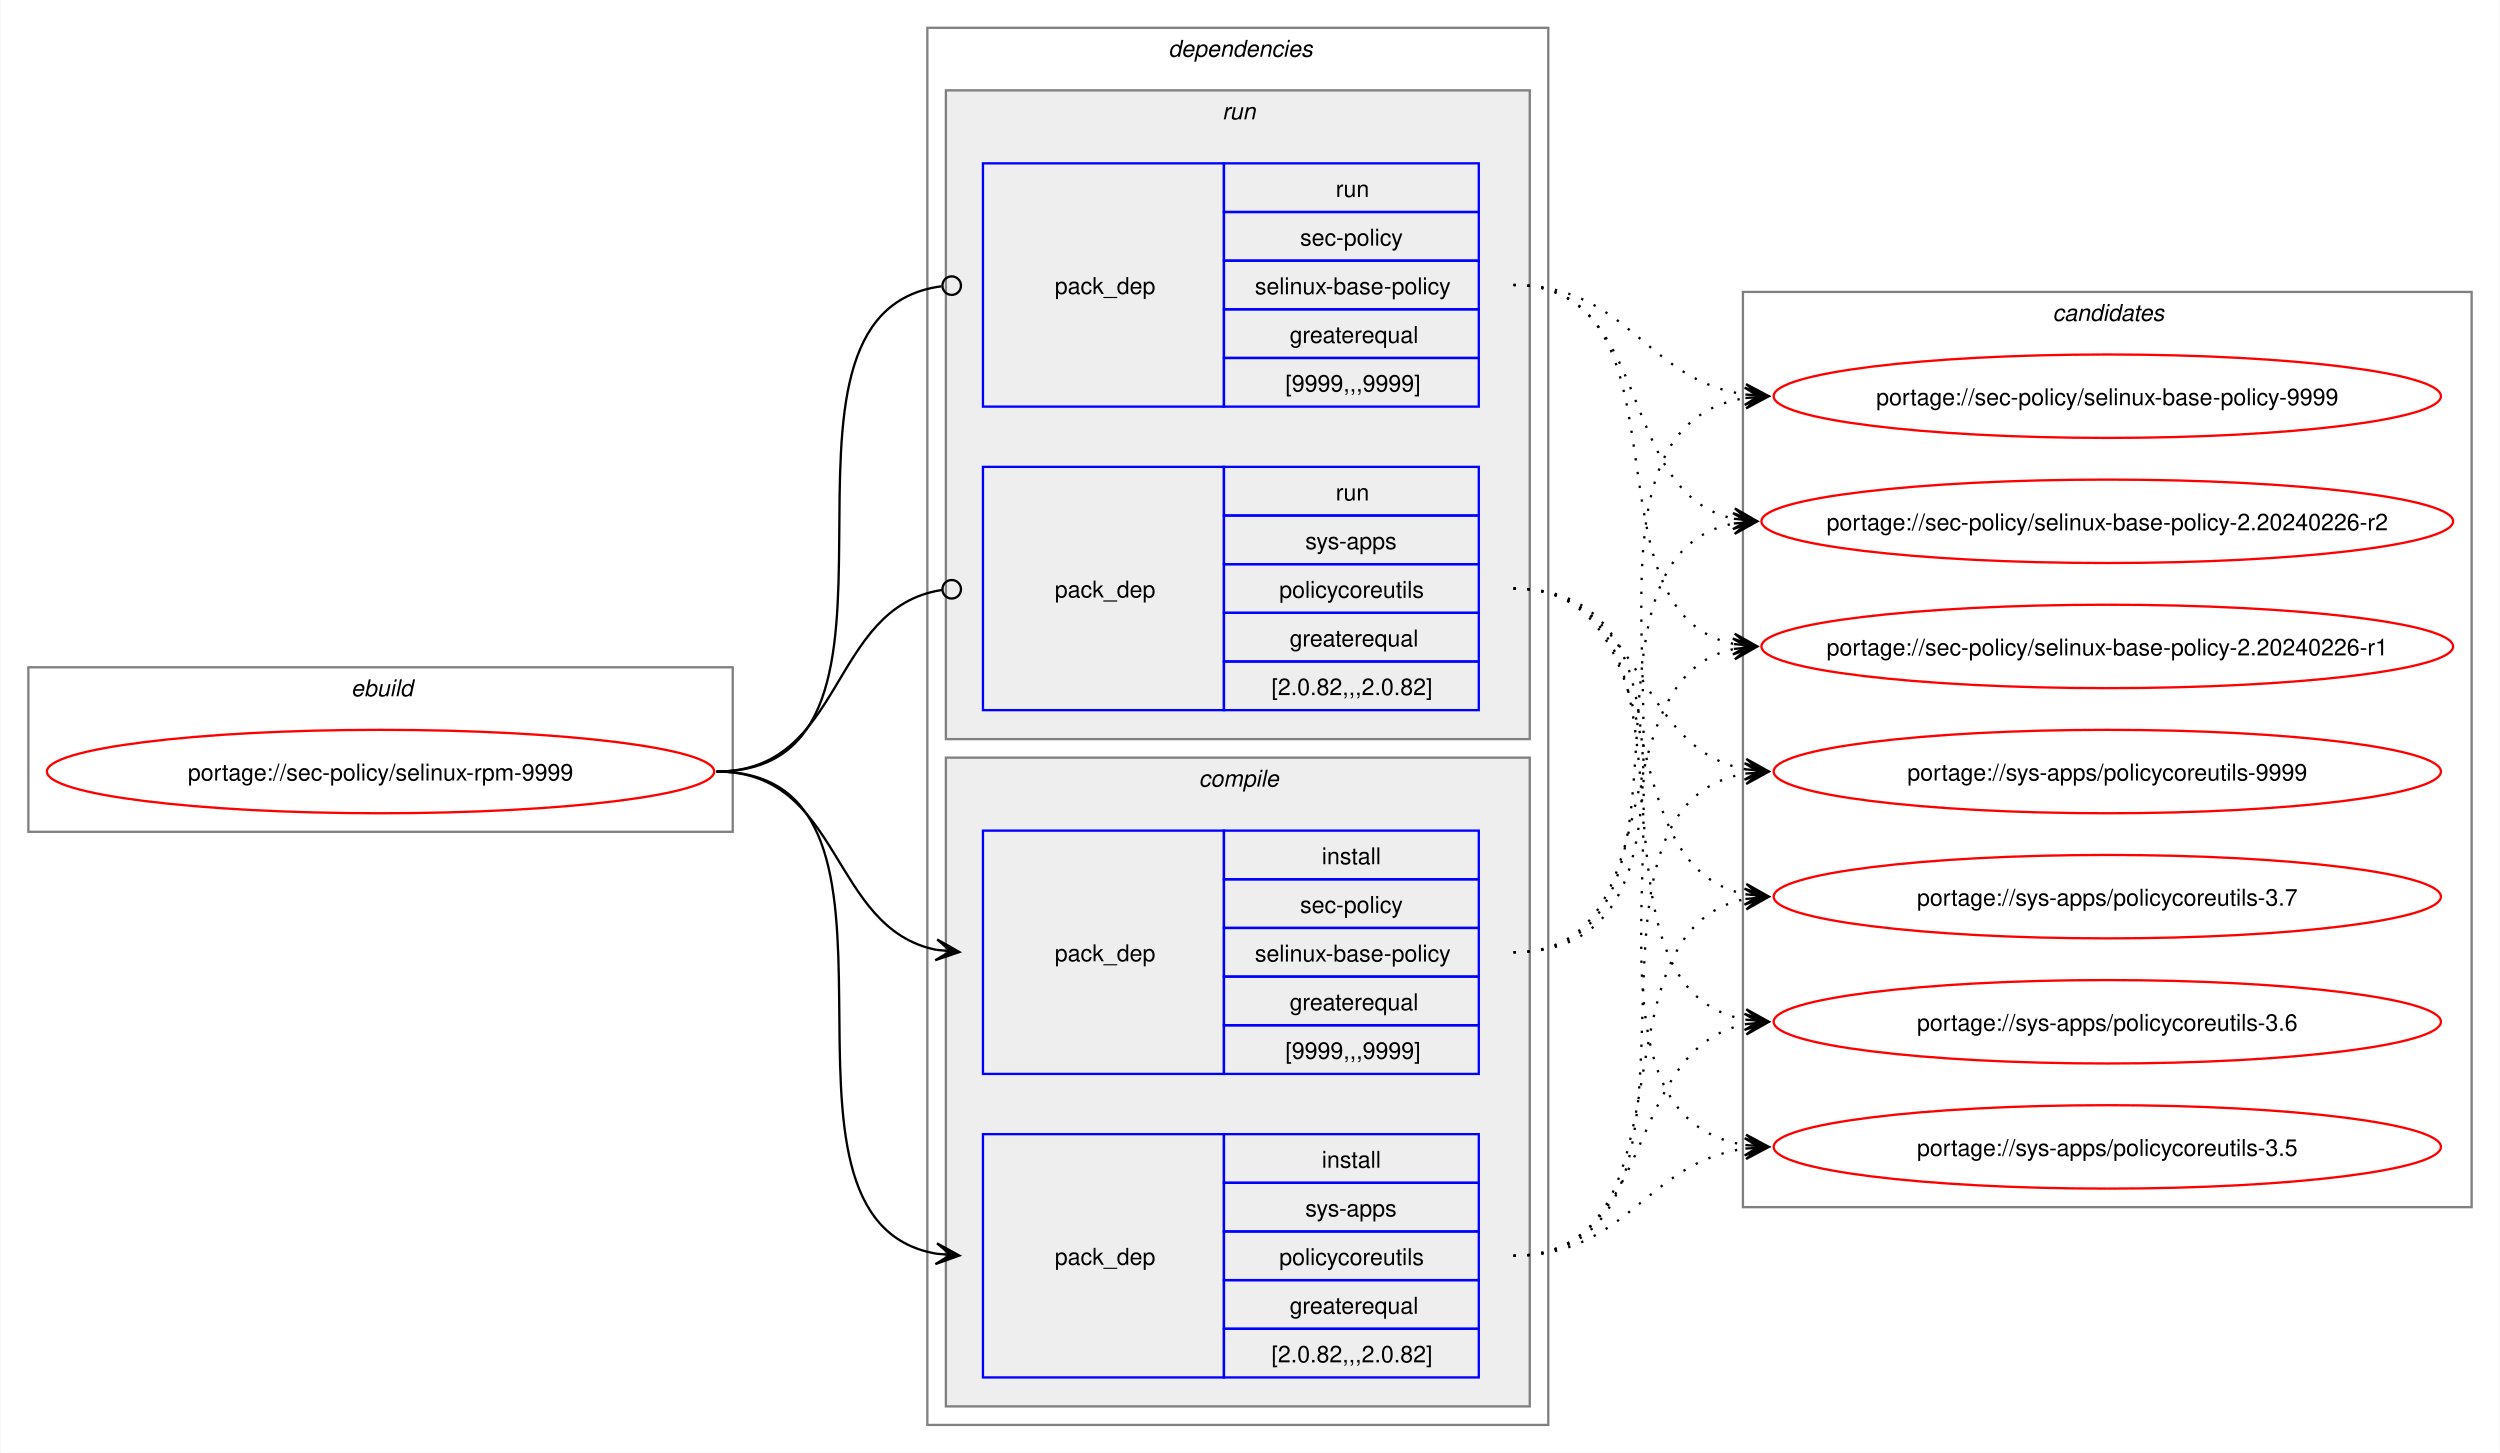
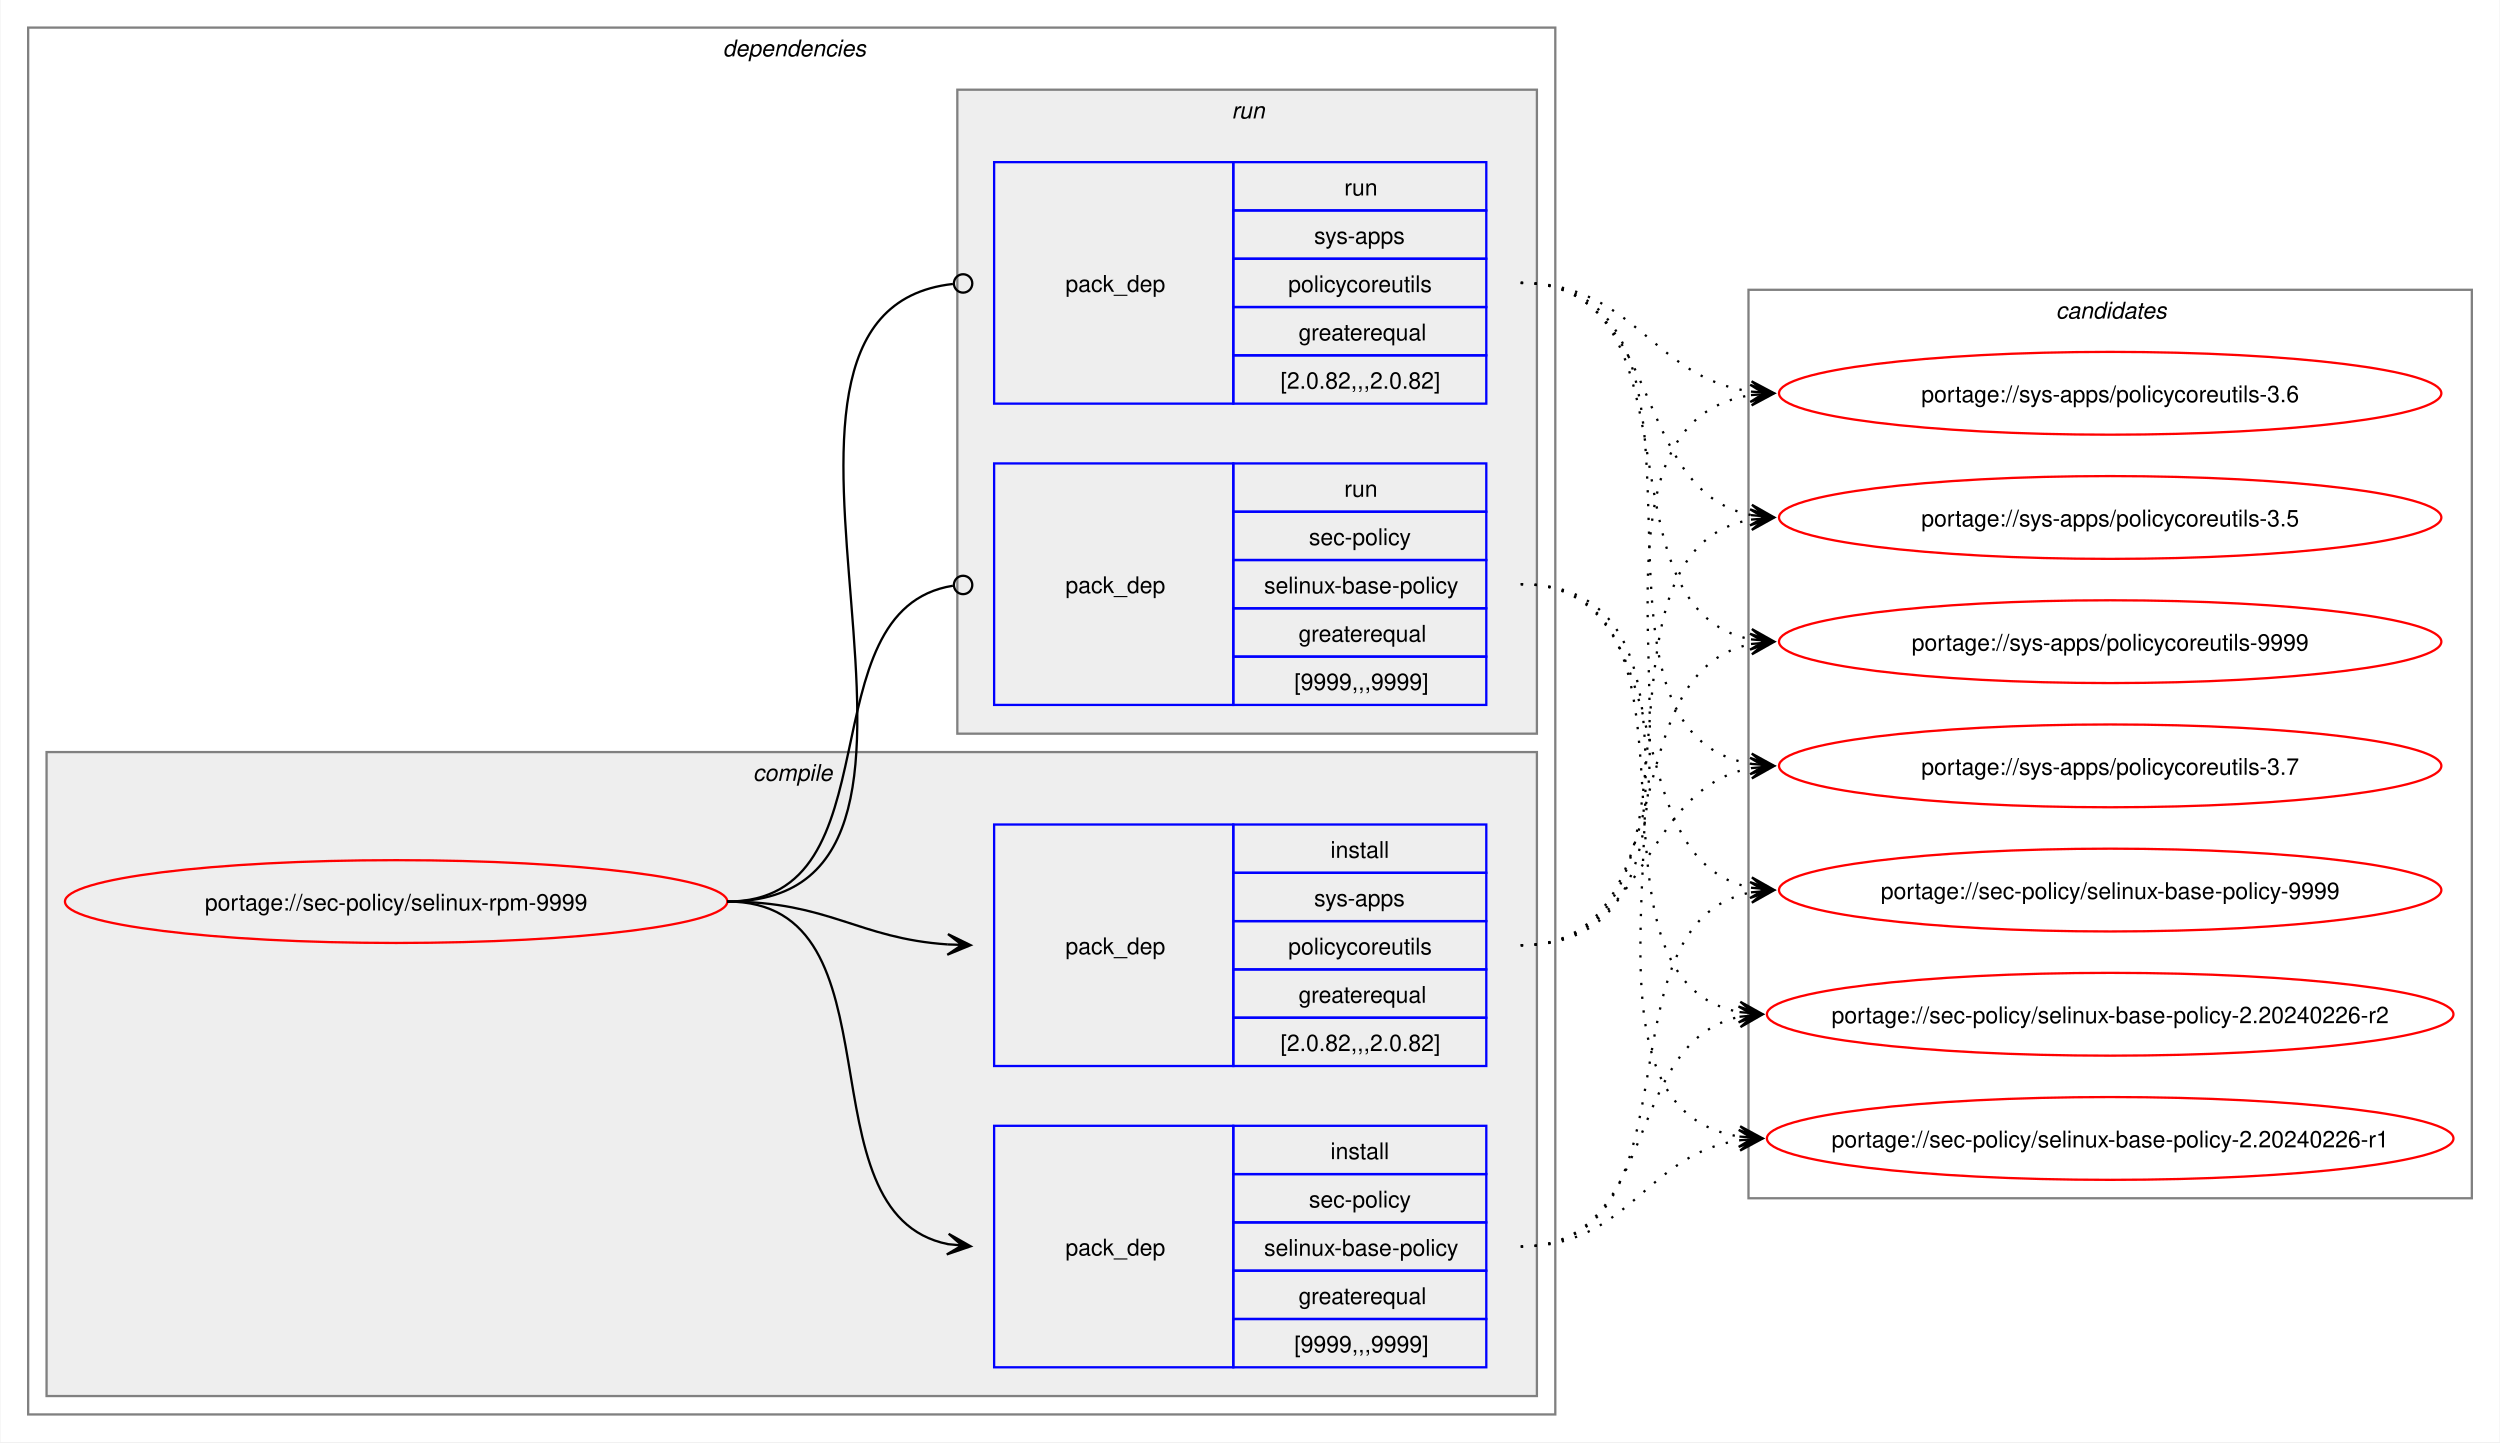
- <svg xmlns="http://www.w3.org/2000/svg" xmlns:xlink="http://www.w3.org/1999/xlink" width="1079pt" height="627pt" viewBox="0.00 0.00 1078.51 627.00">
+ <svg xmlns="http://www.w3.org/2000/svg" xmlns:xlink="http://www.w3.org/1999/xlink" width="1087pt" height="627pt" viewBox="0.00 0.00 1086.51 627.00">
  <g id="graph0" class="graph" transform="scale(1 1) rotate(0) translate(4 623)">
-     <polygon fill="white" stroke="none" points="-4,4 -4,-623 1074.51,-623 1074.51,4 -4,4" />
-     <g id="clust1" class="cluster">
-       <polygon fill="none" stroke="gray" points="8,-264 8,-335 312,-335 312,-264 8,-264" />
-       <text text-anchor="start" x="147.25" y="-322.5" font-family="Helvetica,sans-Serif" font-style="italic" font-size="10.00">ebuild</text>
-     </g>
+     <polygon fill="white" stroke="none" points="-4,4 -4,-623 1082.51,-623 1082.51,4 -4,4" />
    <g id="clust2" class="cluster">
-       <polygon fill="none" stroke="gray" points="396,-8 396,-611 664,-611 664,-8 396,-8" />
-       <text text-anchor="start" x="500" y="-598.5" font-family="Helvetica,sans-Serif" font-style="italic" font-size="10.00">dependencies</text>
+       <polygon fill="none" stroke="gray" points="8,-8 8,-611 672,-611 672,-8 8,-8" />
+       <text text-anchor="start" x="310" y="-598.5" font-family="Helvetica,sans-Serif" font-style="italic" font-size="10.00">dependencies</text>
+     </g>
+     <g id="clust3" class="cluster">
+       <polygon fill="#eeeeee" stroke="gray" points="16,-16 16,-296 664,-296 664,-16 16,-16" />
+       <text text-anchor="start" x="323.12" y="-283.5" font-family="Helvetica,sans-Serif" font-style="italic" font-size="10.00">compile</text>
    </g>
    <g id="clust7" class="cluster">
-       <polygon fill="#eeeeee" stroke="gray" points="404,-304 404,-584 656,-584 656,-304 404,-304" />
-       <text text-anchor="start" x="523.25" y="-571.5" font-family="Helvetica,sans-Serif" font-style="italic" font-size="10.00">run</text>
-     </g>
-     <g id="clust3" class="cluster">
-       <polygon fill="#eeeeee" stroke="gray" points="404,-16 404,-296 656,-296 656,-16 404,-16" />
-       <text text-anchor="start" x="513.12" y="-283.5" font-family="Helvetica,sans-Serif" font-style="italic" font-size="10.00">compile</text>
+       <polygon fill="#eeeeee" stroke="gray" points="412,-304 412,-584 664,-584 664,-304 412,-304" />
+       <text text-anchor="start" x="531.25" y="-571.5" font-family="Helvetica,sans-Serif" font-style="italic" font-size="10.00">run</text>
    </g>
    <g id="clust10" class="cluster">
-       <polygon fill="none" stroke="gray" points="748,-102 748,-497 1062.51,-497 1062.51,-102 748,-102" />
-       <text text-anchor="start" x="881.63" y="-484.5" font-family="Helvetica,sans-Serif" font-style="italic" font-size="10.00">candidates</text>
+       <polygon fill="none" stroke="gray" points="756,-102 756,-497 1070.51,-497 1070.51,-102 756,-102" />
+       <text text-anchor="start" x="889.63" y="-484.5" font-family="Helvetica,sans-Serif" font-style="italic" font-size="10.00">candidates</text>
    </g>
    <g id="node1" class="node">
      <g id="a_node1">
        <a xlink:href="../sec-policy/selinux-rpm-9999.svg" xlink:title="portage://sec-policy/selinux-rpm-9999">
-           <ellipse fill="none" stroke="red" cx="160" cy="-290" rx="144" ry="18" />
-           <text text-anchor="middle" x="160" y="-286.12" font-family="Helvetica,sans-Serif" font-size="10.00">portage://sec-policy/selinux-rpm-9999</text>
+           <ellipse fill="none" stroke="red" cx="168" cy="-231" rx="144" ry="18" />
+           <text text-anchor="middle" x="168" y="-227.12" font-family="Helvetica,sans-Serif" font-size="10.00">portage://sec-policy/selinux-rpm-9999</text>
        </a>
      </g>
    </g>
    <g id="node2" class="node">
-       <polygon fill="none" stroke="blue" points="420,-159.5 420,-264.5 524,-264.5 524,-159.5 420,-159.5" />
-       <text text-anchor="start" x="451" y="-208.12" font-family="Helvetica,sans-Serif" font-size="10.00">pack_dep</text>
-       <polygon fill="none" stroke="blue" points="524,-243.5 524,-264.5 634,-264.5 634,-243.5 524,-243.5" />
-       <text text-anchor="start" x="566.25" y="-250" font-family="Helvetica,sans-Serif" font-size="10.00">install</text>
-       <polygon fill="none" stroke="blue" points="524,-222.5 524,-243.5 634,-243.5 634,-222.5 524,-222.5" />
-       <text text-anchor="start" x="556.87" y="-229" font-family="Helvetica,sans-Serif" font-size="10.00">sec-policy</text>
-       <polygon fill="none" stroke="blue" points="524,-201.5 524,-222.5 634,-222.5 634,-201.5 524,-201.5" />
-       <text text-anchor="start" x="537.37" y="-208" font-family="Helvetica,sans-Serif" font-size="10.00">selinux-base-policy</text>
-       <polygon fill="none" stroke="blue" points="524,-180.5 524,-201.5 634,-201.5 634,-180.5 524,-180.5" />
-       <text text-anchor="start" x="552.37" y="-187" font-family="Helvetica,sans-Serif" font-size="10.00">greaterequal</text>
-       <polygon fill="none" stroke="blue" points="524,-159.5 524,-180.5 634,-180.5 634,-159.5 524,-159.5" />
-       <text text-anchor="start" x="550.5" y="-166" font-family="Helvetica,sans-Serif" font-size="10.00">[9999,,,9999]</text>
+       <polygon fill="none" stroke="blue" points="428,-28.5 428,-133.5 532,-133.5 532,-28.5 428,-28.5" />
+       <text text-anchor="start" x="459" y="-77.12" font-family="Helvetica,sans-Serif" font-size="10.00">pack_dep</text>
+       <polygon fill="none" stroke="blue" points="532,-112.5 532,-133.5 642,-133.5 642,-112.5 532,-112.5" />
+       <text text-anchor="start" x="574.25" y="-119" font-family="Helvetica,sans-Serif" font-size="10.00">install</text>
+       <polygon fill="none" stroke="blue" points="532,-91.5 532,-112.5 642,-112.5 642,-91.5 532,-91.5" />
+       <text text-anchor="start" x="564.87" y="-98" font-family="Helvetica,sans-Serif" font-size="10.00">sec-policy</text>
+       <polygon fill="none" stroke="blue" points="532,-70.5 532,-91.5 642,-91.5 642,-70.5 532,-70.5" />
+       <text text-anchor="start" x="545.37" y="-77" font-family="Helvetica,sans-Serif" font-size="10.00">selinux-base-policy</text>
+       <polygon fill="none" stroke="blue" points="532,-49.5 532,-70.5 642,-70.5 642,-49.5 532,-49.5" />
+       <text text-anchor="start" x="560.37" y="-56" font-family="Helvetica,sans-Serif" font-size="10.00">greaterequal</text>
+       <polygon fill="none" stroke="blue" points="532,-28.5 532,-49.5 642,-49.5 642,-28.5 532,-28.5" />
+       <text text-anchor="start" x="558.5" y="-35" font-family="Helvetica,sans-Serif" font-size="10.00">[9999,,,9999]</text>
    </g>
    <g id="edge1" class="edge">
-       <path fill="none" stroke="black" d="M305,-290C359.49,-290 353.69,-222.3 399.93,-213.04" />
-       <polygon fill="black" stroke="black" points="409.79,-212.11 400.25,-217.53 406.02,-212.47 399.83,-213.05 399.83,-213.05 399.83,-213.05 406.02,-212.47 399.41,-208.57 409.79,-212.11" />
+       <path fill="none" stroke="black" d="M312,-231C389.89,-231 342.32,-95.29 407.96,-82.04" />
+       <polygon fill="black" stroke="black" points="417.79,-81.11 408.25,-86.53 414.02,-81.47 407.83,-82.05 407.83,-82.05 407.83,-82.05 414.02,-81.47 407.41,-77.57 417.79,-81.11" />
    </g>
    <g id="node3" class="node">
-       <polygon fill="none" stroke="blue" points="420,-28.5 420,-133.5 524,-133.5 524,-28.5 420,-28.5" />
-       <text text-anchor="start" x="451" y="-77.12" font-family="Helvetica,sans-Serif" font-size="10.00">pack_dep</text>
-       <polygon fill="none" stroke="blue" points="524,-112.5 524,-133.5 634,-133.5 634,-112.5 524,-112.5" />
-       <text text-anchor="start" x="566.25" y="-119" font-family="Helvetica,sans-Serif" font-size="10.00">install</text>
-       <polygon fill="none" stroke="blue" points="524,-91.5 524,-112.5 634,-112.5 634,-91.5 524,-91.5" />
-       <text text-anchor="start" x="559.12" y="-98" font-family="Helvetica,sans-Serif" font-size="10.00">sys-apps</text>
-       <polygon fill="none" stroke="blue" points="524,-70.5 524,-91.5 634,-91.5 634,-70.5 524,-70.5" />
-       <text text-anchor="start" x="547.87" y="-77" font-family="Helvetica,sans-Serif" font-size="10.00">policycoreutils</text>
-       <polygon fill="none" stroke="blue" points="524,-49.5 524,-70.5 634,-70.5 634,-49.5 524,-49.5" />
-       <text text-anchor="start" x="552.37" y="-56" font-family="Helvetica,sans-Serif" font-size="10.00">greaterequal</text>
-       <polygon fill="none" stroke="blue" points="524,-28.5 524,-49.5 634,-49.5 634,-28.5 524,-28.5" />
-       <text text-anchor="start" x="544.5" y="-35" font-family="Helvetica,sans-Serif" font-size="10.00">[2.0.82,,,2.0.82]</text>
+       <polygon fill="none" stroke="blue" points="428,-159.5 428,-264.5 532,-264.5 532,-159.5 428,-159.5" />
+       <text text-anchor="start" x="459" y="-208.12" font-family="Helvetica,sans-Serif" font-size="10.00">pack_dep</text>
+       <polygon fill="none" stroke="blue" points="532,-243.5 532,-264.5 642,-264.5 642,-243.5 532,-243.5" />
+       <text text-anchor="start" x="574.25" y="-250" font-family="Helvetica,sans-Serif" font-size="10.00">install</text>
+       <polygon fill="none" stroke="blue" points="532,-222.5 532,-243.5 642,-243.5 642,-222.5 532,-222.5" />
+       <text text-anchor="start" x="567.12" y="-229" font-family="Helvetica,sans-Serif" font-size="10.00">sys-apps</text>
+       <polygon fill="none" stroke="blue" points="532,-201.5 532,-222.5 642,-222.5 642,-201.5 532,-201.5" />
+       <text text-anchor="start" x="555.87" y="-208" font-family="Helvetica,sans-Serif" font-size="10.00">policycoreutils</text>
+       <polygon fill="none" stroke="blue" points="532,-180.5 532,-201.5 642,-201.5 642,-180.5 532,-180.5" />
+       <text text-anchor="start" x="560.37" y="-187" font-family="Helvetica,sans-Serif" font-size="10.00">greaterequal</text>
+       <polygon fill="none" stroke="blue" points="532,-159.5 532,-180.5 642,-180.5 642,-159.5 532,-159.5" />
+       <text text-anchor="start" x="552.5" y="-166" font-family="Helvetica,sans-Serif" font-size="10.00">[2.0.82,,,2.0.82]</text>
    </g>
    <g id="edge2" class="edge">
-       <path fill="none" stroke="black" d="M305,-290C405.19,-290 314.34,-96.62 399.98,-81.89" />
-       <polygon fill="black" stroke="black" points="409.79,-81.1 400.18,-86.38 406.02,-81.4 399.82,-81.9 399.82,-81.9 399.82,-81.9 406.02,-81.4 399.46,-77.41 409.79,-81.1" />
+       <path fill="none" stroke="black" d="M312,-231C356.34,-231 368.74,-214.99 407.84,-212.36" />
+       <polygon fill="black" stroke="black" points="417.78,-212.04 407.93,-216.86 414,-212.16 407.79,-212.36 407.79,-212.36 407.79,-212.36 414,-212.16 407.64,-207.87 417.78,-212.04" />
    </g>
    <g id="node4" class="node">
-       <polygon fill="none" stroke="blue" points="420,-447.5 420,-552.5 524,-552.5 524,-447.5 420,-447.5" />
-       <text text-anchor="start" x="451" y="-496.12" font-family="Helvetica,sans-Serif" font-size="10.00">pack_dep</text>
-       <polygon fill="none" stroke="blue" points="524,-531.5 524,-552.5 634,-552.5 634,-531.5 524,-531.5" />
-       <text text-anchor="start" x="572.25" y="-538" font-family="Helvetica,sans-Serif" font-size="10.00">run</text>
-       <polygon fill="none" stroke="blue" points="524,-510.5 524,-531.5 634,-531.5 634,-510.5 524,-510.5" />
-       <text text-anchor="start" x="556.87" y="-517" font-family="Helvetica,sans-Serif" font-size="10.00">sec-policy</text>
-       <polygon fill="none" stroke="blue" points="524,-489.5 524,-510.5 634,-510.5 634,-489.5 524,-489.5" />
-       <text text-anchor="start" x="537.37" y="-496" font-family="Helvetica,sans-Serif" font-size="10.00">selinux-base-policy</text>
-       <polygon fill="none" stroke="blue" points="524,-468.5 524,-489.5 634,-489.5 634,-468.5 524,-468.5" />
-       <text text-anchor="start" x="552.37" y="-475" font-family="Helvetica,sans-Serif" font-size="10.00">greaterequal</text>
-       <polygon fill="none" stroke="blue" points="524,-447.5 524,-468.5 634,-468.5 634,-447.5 524,-447.5" />
-       <text text-anchor="start" x="550.5" y="-454" font-family="Helvetica,sans-Serif" font-size="10.00">[9999,,,9999]</text>
+       <polygon fill="none" stroke="blue" points="428,-316.5 428,-421.5 532,-421.5 532,-316.5 428,-316.5" />
+       <text text-anchor="start" x="459" y="-365.12" font-family="Helvetica,sans-Serif" font-size="10.00">pack_dep</text>
+       <polygon fill="none" stroke="blue" points="532,-400.5 532,-421.5 642,-421.5 642,-400.5 532,-400.5" />
+       <text text-anchor="start" x="580.25" y="-407" font-family="Helvetica,sans-Serif" font-size="10.00">run</text>
+       <polygon fill="none" stroke="blue" points="532,-379.5 532,-400.5 642,-400.5 642,-379.5 532,-379.5" />
+       <text text-anchor="start" x="564.87" y="-386" font-family="Helvetica,sans-Serif" font-size="10.00">sec-policy</text>
+       <polygon fill="none" stroke="blue" points="532,-358.5 532,-379.5 642,-379.5 642,-358.5 532,-358.5" />
+       <text text-anchor="start" x="545.37" y="-365" font-family="Helvetica,sans-Serif" font-size="10.00">selinux-base-policy</text>
+       <polygon fill="none" stroke="blue" points="532,-337.5 532,-358.5 642,-358.5 642,-337.5 532,-337.5" />
+       <text text-anchor="start" x="560.37" y="-344" font-family="Helvetica,sans-Serif" font-size="10.00">greaterequal</text>
+       <polygon fill="none" stroke="blue" points="532,-316.5 532,-337.5 642,-337.5 642,-316.5 532,-316.5" />
+       <text text-anchor="start" x="558.5" y="-323" font-family="Helvetica,sans-Serif" font-size="10.00">[9999,,,9999]</text>
    </g>
    <g id="edge3" class="edge">
-       <path fill="none" stroke="black" d="M305,-290C406.38,-290 312.5,-487.48 402.06,-499.43" />
-       <ellipse fill="none" stroke="black" cx="406.51" cy="-499.72" rx="4" ry="4" />
+       <path fill="none" stroke="black" d="M312,-231C386.43,-231 345.13,-357.91 410.07,-368.32" />
+       <ellipse fill="none" stroke="black" cx="414.51" cy="-368.66" rx="4" ry="4" />
    </g>
    <g id="node5" class="node">
-       <polygon fill="none" stroke="blue" points="420,-316.5 420,-421.5 524,-421.5 524,-316.5 420,-316.5" />
-       <text text-anchor="start" x="451" y="-365.12" font-family="Helvetica,sans-Serif" font-size="10.00">pack_dep</text>
-       <polygon fill="none" stroke="blue" points="524,-400.5 524,-421.5 634,-421.5 634,-400.5 524,-400.5" />
-       <text text-anchor="start" x="572.25" y="-407" font-family="Helvetica,sans-Serif" font-size="10.00">run</text>
-       <polygon fill="none" stroke="blue" points="524,-379.5 524,-400.5 634,-400.5 634,-379.5 524,-379.5" />
-       <text text-anchor="start" x="559.12" y="-386" font-family="Helvetica,sans-Serif" font-size="10.00">sys-apps</text>
-       <polygon fill="none" stroke="blue" points="524,-358.5 524,-379.5 634,-379.5 634,-358.5 524,-358.5" />
-       <text text-anchor="start" x="547.87" y="-365" font-family="Helvetica,sans-Serif" font-size="10.00">policycoreutils</text>
-       <polygon fill="none" stroke="blue" points="524,-337.5 524,-358.5 634,-358.5 634,-337.5 524,-337.5" />
-       <text text-anchor="start" x="552.37" y="-344" font-family="Helvetica,sans-Serif" font-size="10.00">greaterequal</text>
-       <polygon fill="none" stroke="blue" points="524,-316.5 524,-337.5 634,-337.5 634,-316.5 524,-316.5" />
-       <text text-anchor="start" x="544.5" y="-323" font-family="Helvetica,sans-Serif" font-size="10.00">[2.0.82,,,2.0.82]</text>
+       <polygon fill="none" stroke="blue" points="428,-447.5 428,-552.5 532,-552.5 532,-447.5 428,-447.5" />
+       <text text-anchor="start" x="459" y="-496.12" font-family="Helvetica,sans-Serif" font-size="10.00">pack_dep</text>
+       <polygon fill="none" stroke="blue" points="532,-531.5 532,-552.5 642,-552.5 642,-531.5 532,-531.5" />
+       <text text-anchor="start" x="580.25" y="-538" font-family="Helvetica,sans-Serif" font-size="10.00">run</text>
+       <polygon fill="none" stroke="blue" points="532,-510.5 532,-531.5 642,-531.5 642,-510.5 532,-510.5" />
+       <text text-anchor="start" x="567.12" y="-517" font-family="Helvetica,sans-Serif" font-size="10.00">sys-apps</text>
+       <polygon fill="none" stroke="blue" points="532,-489.5 532,-510.5 642,-510.5 642,-489.5 532,-489.5" />
+       <text text-anchor="start" x="555.87" y="-496" font-family="Helvetica,sans-Serif" font-size="10.00">policycoreutils</text>
+       <polygon fill="none" stroke="blue" points="532,-468.5 532,-489.5 642,-489.5 642,-468.5 532,-468.5" />
+       <text text-anchor="start" x="560.37" y="-475" font-family="Helvetica,sans-Serif" font-size="10.00">greaterequal</text>
+       <polygon fill="none" stroke="blue" points="532,-447.5 532,-468.5 642,-468.5 642,-447.5 532,-447.5" />
+       <text text-anchor="start" x="552.5" y="-454" font-family="Helvetica,sans-Serif" font-size="10.00">[2.0.82,,,2.0.82]</text>
    </g>
    <g id="edge4" class="edge">
-       <path fill="none" stroke="black" d="M305,-290C360.66,-290 353.26,-360.89 402.27,-368.36" />
-       <ellipse fill="none" stroke="black" cx="406.51" cy="-368.67" rx="4" ry="4" />
+       <path fill="none" stroke="black" d="M312,-231C437.53,-231 297.51,-487.03 410.07,-499.53" />
+       <ellipse fill="none" stroke="black" cx="414.51" cy="-499.76" rx="4" ry="4" />
    </g>
    <g id="node6" class="node">
      <g id="a_node6">
        <a xlink:href="../sec-policy/selinux-base-policy-9999.svg" xlink:title="portage://sec-policy/selinux-base-policy-9999">
-           <ellipse fill="none" stroke="red" cx="905.26" cy="-452" rx="144" ry="18" />
-           <text text-anchor="middle" x="905.26" y="-448.12" font-family="Helvetica,sans-Serif" font-size="10.00">portage://sec-policy/selinux-base-policy-9999</text>
+           <ellipse fill="none" stroke="red" cx="913.26" cy="-236" rx="144" ry="18" />
+           <text text-anchor="middle" x="913.26" y="-232.12" font-family="Helvetica,sans-Serif" font-size="10.00">portage://sec-policy/selinux-base-policy-9999</text>
        </a>
      </g>
    </g>
    <g id="edge5" class="edge">
-       <path fill="none" stroke="black" stroke-dasharray="1,5" d="M649,-212C762.67,-212 650.65,-436.33 749.33,-451.22" />
-       <polygon fill="black" stroke="black" points="759.04,-451.91 748.75,-455.69 755.27,-451.65 749.07,-451.21 749.07,-451.21 749.07,-451.21 755.27,-451.65 749.38,-446.72 759.04,-451.91" />
+       <path fill="none" stroke="black" stroke-dasharray="1,5" d="M657,-81C737.82,-81 688.61,-221.81 757.24,-235.01" />
+       <polygon fill="black" stroke="black" points="767.04,-235.89 756.68,-239.48 763.28,-235.55 757.08,-235 757.08,-235 757.08,-235 763.28,-235.55 757.48,-230.51 767.04,-235.89" />
    </g>
    <g id="node7" class="node">
      <g id="a_node7">
        <a xlink:href="../sec-policy/selinux-base-policy-2.20240226-r2.svg" xlink:title="portage://sec-policy/selinux-base-policy-2.20240226-r2">
-           <ellipse fill="none" stroke="red" cx="905.26" cy="-398" rx="149.26" ry="18" />
-           <text text-anchor="middle" x="905.26" y="-394.12" font-family="Helvetica,sans-Serif" font-size="10.00">portage://sec-policy/selinux-base-policy-2.20240226-r2</text>
+           <ellipse fill="none" stroke="red" cx="913.26" cy="-182" rx="149.26" ry="18" />
+           <text text-anchor="middle" x="913.26" y="-178.12" font-family="Helvetica,sans-Serif" font-size="10.00">portage://sec-policy/selinux-base-policy-2.20240226-r2</text>
        </a>
      </g>
    </g>
    <g id="edge6" class="edge">
-       <path fill="none" stroke="black" stroke-dasharray="1,5" d="M649,-212C740.3,-212 666.65,-383.06 744.42,-397.09" />
-       <polygon fill="black" stroke="black" points="754.04,-397.9 743.7,-401.54 750.27,-397.58 744.08,-397.06 744.08,-397.06 744.08,-397.06 750.27,-397.58 744.45,-392.57 754.04,-397.9" />
+       <path fill="none" stroke="black" stroke-dasharray="1,5" d="M657,-81C718.21,-81 700.69,-170.14 752.36,-180.93" />
+       <polygon fill="black" stroke="black" points="762.04,-181.88 751.65,-185.39 758.28,-181.51 752.09,-180.91 752.09,-180.91 752.09,-180.91 758.28,-181.51 752.53,-176.43 762.04,-181.88" />
    </g>
    <g id="node8" class="node">
      <g id="a_node8">
        <a xlink:href="../sec-policy/selinux-base-policy-2.20240226-r1.svg" xlink:title="portage://sec-policy/selinux-base-policy-2.20240226-r1">
-           <ellipse fill="none" stroke="red" cx="905.26" cy="-344" rx="149.26" ry="18" />
-           <text text-anchor="middle" x="905.26" y="-340.12" font-family="Helvetica,sans-Serif" font-size="10.00">portage://sec-policy/selinux-base-policy-2.20240226-r1</text>
+           <ellipse fill="none" stroke="red" cx="913.26" cy="-128" rx="149.26" ry="18" />
+           <text text-anchor="middle" x="913.26" y="-124.12" font-family="Helvetica,sans-Serif" font-size="10.00">portage://sec-policy/selinux-base-policy-2.20240226-r1</text>
        </a>
      </g>
    </g>
    <g id="edge7" class="edge">
-       <path fill="none" stroke="black" stroke-dasharray="1,5" d="M649,-212C720.34,-212 684.29,-330.45 744.3,-342.94" />
-       <polygon fill="black" stroke="black" points="754.04,-343.88 743.65,-347.4 750.28,-343.52 744.09,-342.92 744.09,-342.92 744.09,-342.92 750.28,-343.52 744.52,-338.44 754.04,-343.88" />
+       <path fill="none" stroke="black" stroke-dasharray="1,5" d="M657,-81C704.7,-81 710.88,-121.11 752.26,-127.22" />
+       <polygon fill="black" stroke="black" points="762.04,-127.91 751.75,-131.7 758.27,-127.65 752.06,-127.21 752.06,-127.21 752.06,-127.21 758.27,-127.65 752.38,-122.72 762.04,-127.91" />
    </g>
    <g id="node9" class="node">
      <g id="a_node9">
        <a xlink:href="../sys-apps/policycoreutils-9999.svg" xlink:title="portage://sys-apps/policycoreutils-9999">
-           <ellipse fill="none" stroke="red" cx="905.26" cy="-290" rx="144" ry="18" />
-           <text text-anchor="middle" x="905.26" y="-286.12" font-family="Helvetica,sans-Serif" font-size="10.00">portage://sys-apps/policycoreutils-9999</text>
+           <ellipse fill="none" stroke="red" cx="913.26" cy="-344" rx="144" ry="18" />
+           <text text-anchor="middle" x="913.26" y="-340.12" font-family="Helvetica,sans-Serif" font-size="10.00">portage://sys-apps/policycoreutils-9999</text>
        </a>
      </g>
    </g>
    <g id="edge8" class="edge">
-       <path fill="none" stroke="black" stroke-dasharray="1,5" d="M649,-81C750.22,-81 662.29,-274.38 749.1,-289.11" />
-       <polygon fill="black" stroke="black" points="759.04,-289.9 748.72,-293.6 755.27,-289.6 749.07,-289.11 749.07,-289.11 749.07,-289.11 755.27,-289.6 749.43,-284.63 759.04,-289.9" />
+       <path fill="none" stroke="black" stroke-dasharray="1,5" d="M657,-212C729.83,-212 695.51,-330.93 757.46,-343.01" />
+       <polygon fill="black" stroke="black" points="767.04,-343.89 756.67,-347.46 763.28,-343.55 757.08,-342.98 757.08,-342.98 757.08,-342.98 763.28,-343.55 757.49,-338.5 767.04,-343.89" />
    </g>
    <g id="node10" class="node">
      <g id="a_node10">
        <a xlink:href="../sys-apps/policycoreutils-3.7.svg" xlink:title="portage://sys-apps/policycoreutils-3.7">
-           <ellipse fill="none" stroke="red" cx="905.26" cy="-236" rx="144" ry="18" />
-           <text text-anchor="middle" x="905.26" y="-232.12" font-family="Helvetica,sans-Serif" font-size="10.00">portage://sys-apps/policycoreutils-3.7</text>
+           <ellipse fill="none" stroke="red" cx="913.26" cy="-290" rx="144" ry="18" />
+           <text text-anchor="middle" x="913.26" y="-286.12" font-family="Helvetica,sans-Serif" font-size="10.00">portage://sys-apps/policycoreutils-3.7</text>
        </a>
      </g>
    </g>
    <g id="edge9" class="edge">
-       <path fill="none" stroke="black" stroke-dasharray="1,5" d="M649,-81C729.82,-81 680.61,-221.81 749.24,-235.01" />
-       <polygon fill="black" stroke="black" points="759.04,-235.89 748.68,-239.48 755.28,-235.55 749.08,-235 749.08,-235 749.08,-235 755.28,-235.55 749.48,-230.51 759.04,-235.89" />
+       <path fill="none" stroke="black" stroke-dasharray="1,5" d="M657,-212C713.38,-212 708.82,-279.98 757.11,-289.01" />
+       <polygon fill="black" stroke="black" points="767.04,-289.89 756.68,-293.49 763.27,-289.56 757.08,-289.01 757.08,-289.01 757.08,-289.01 763.27,-289.56 757.48,-284.53 767.04,-289.89" />
    </g>
    <g id="node11" class="node">
      <g id="a_node11">
        <a xlink:href="../sys-apps/policycoreutils-3.6.svg" xlink:title="portage://sys-apps/policycoreutils-3.6">
-           <ellipse fill="none" stroke="red" cx="905.26" cy="-182" rx="144" ry="18" />
-           <text text-anchor="middle" x="905.26" y="-178.12" font-family="Helvetica,sans-Serif" font-size="10.00">portage://sys-apps/policycoreutils-3.6</text>
+           <ellipse fill="none" stroke="red" cx="913.26" cy="-452" rx="144" ry="18" />
+           <text text-anchor="middle" x="913.26" y="-448.12" font-family="Helvetica,sans-Serif" font-size="10.00">portage://sys-apps/policycoreutils-3.6</text>
        </a>
      </g>
    </g>
    <g id="edge10" class="edge">
-       <path fill="none" stroke="black" stroke-dasharray="1,5" d="M649,-81C711.87,-81 695.78,-170.51 749.4,-181" />
-       <polygon fill="black" stroke="black" points="759.04,-181.89 748.67,-185.45 755.28,-181.54 749.08,-180.97 749.08,-180.97 749.08,-180.97 755.28,-181.54 749.5,-176.49 759.04,-181.89" />
+       <path fill="none" stroke="black" stroke-dasharray="1,5" d="M657,-212C770.67,-212 658.65,-436.33 757.33,-451.22" />
+       <polygon fill="black" stroke="black" points="767.04,-451.91 756.75,-455.69 763.27,-451.65 757.07,-451.21 757.07,-451.21 757.07,-451.21 763.27,-451.65 757.38,-446.72 767.04,-451.91" />
    </g>
    <g id="node12" class="node">
      <g id="a_node12">
        <a xlink:href="../sys-apps/policycoreutils-3.5.svg" xlink:title="portage://sys-apps/policycoreutils-3.5">
-           <ellipse fill="none" stroke="red" cx="905.26" cy="-128" rx="144" ry="18" />
-           <text text-anchor="middle" x="905.26" y="-124.12" font-family="Helvetica,sans-Serif" font-size="10.00">portage://sys-apps/policycoreutils-3.5</text>
+           <ellipse fill="none" stroke="red" cx="913.26" cy="-398" rx="144" ry="18" />
+           <text text-anchor="middle" x="913.26" y="-394.12" font-family="Helvetica,sans-Serif" font-size="10.00">portage://sys-apps/policycoreutils-3.5</text>
        </a>
      </g>
    </g>
    <g id="edge11" class="edge">
-       <path fill="none" stroke="black" stroke-dasharray="1,5" d="M649,-81C698.69,-81 705.72,-121.28 749.09,-127.26" />
-       <polygon fill="black" stroke="black" points="759.04,-127.92 748.76,-131.75 755.27,-127.67 749.06,-127.26 749.06,-127.26 749.06,-127.26 755.27,-127.67 749.36,-122.77 759.04,-127.92" />
+       <path fill="none" stroke="black" stroke-dasharray="1,5" d="M657,-212C749.38,-212 678.31,-383.06 757.28,-397.09" />
+       <polygon fill="black" stroke="black" points="767.04,-397.9 756.7,-401.55 763.27,-397.59 757.08,-397.07 757.08,-397.07 757.08,-397.07 763.27,-397.59 757.45,-392.59 767.04,-397.9" />
    </g>
    <g id="edge12" class="edge">
-       <path fill="none" stroke="black" stroke-dasharray="1,5" d="M649,-500C698.96,-500 705.63,-458.69 749.33,-452.72" />
-       <polygon fill="black" stroke="black" points="759.04,-452.08 749.36,-457.22 755.27,-452.33 749.06,-452.73 749.06,-452.73 749.06,-452.73 755.27,-452.33 748.77,-448.24 759.04,-452.08" />
+       <path fill="none" stroke="black" stroke-dasharray="1,5" d="M657,-369C730.15,-369 695.24,-249.16 757.41,-236.99" />
+       <polygon fill="black" stroke="black" points="767.04,-236.11 757.49,-241.51 763.28,-236.46 757.08,-237.02 757.08,-237.02 757.08,-237.02 763.28,-236.46 756.67,-232.54 767.04,-236.11" />
    </g>
    <g id="edge13" class="edge">
-       <path fill="none" stroke="black" stroke-dasharray="1,5" d="M649,-500C710.5,-500 692.45,-409.98 744.32,-399.08" />
-       <polygon fill="black" stroke="black" points="754.04,-398.12 744.53,-403.58 750.28,-398.49 744.09,-399.1 744.09,-399.1 744.09,-399.1 750.28,-398.49 743.65,-394.62 754.04,-398.12" />
+       <path fill="none" stroke="black" stroke-dasharray="1,5" d="M657,-369C748.67,-369 674.33,-197.03 752.38,-182.92" />
+       <polygon fill="black" stroke="black" points="762.04,-182.1 752.46,-187.43 758.27,-182.42 752.08,-182.94 752.08,-182.94 752.08,-182.94 758.27,-182.42 751.7,-178.46 762.04,-182.1" />
    </g>
    <g id="edge14" class="edge">
-       <path fill="none" stroke="black" stroke-dasharray="1,5" d="M649,-500C728.96,-500 676.82,-358.28 744.39,-345" />
-       <polygon fill="black" stroke="black" points="754.04,-344.11 744.49,-349.51 750.28,-344.46 744.08,-345.02 744.08,-345.02 744.08,-345.02 750.28,-344.46 743.67,-340.54 754.04,-344.11" />
+       <path fill="none" stroke="black" stroke-dasharray="1,5" d="M657,-369C770.06,-369 654.65,-144.19 752.09,-128.83" />
+       <polygon fill="black" stroke="black" points="762.04,-128.09 752.4,-133.31 758.27,-128.37 752.07,-128.83 752.07,-128.83 752.07,-128.83 758.27,-128.37 751.74,-124.34 762.04,-128.09" />
    </g>
    <g id="edge15" class="edge">
-       <path fill="none" stroke="black" stroke-dasharray="1,5" d="M649,-369C705.74,-369 700.61,-299.86 749.37,-290.94" />
-       <polygon fill="black" stroke="black" points="759.04,-290.11 749.47,-295.45 755.27,-290.43 749.08,-290.97 749.08,-290.97 749.08,-290.97 755.27,-290.43 748.69,-286.48 759.04,-290.11" />
+       <path fill="none" stroke="black" stroke-dasharray="1,5" d="M657,-500C738.17,-500 688.32,-358.28 757.2,-345" />
+       <polygon fill="black" stroke="black" points="767.04,-344.11 757.49,-349.49 763.28,-344.45 757.08,-345.01 757.08,-345.01 757.08,-345.01 763.28,-344.45 756.68,-340.53 767.04,-344.11" />
    </g>
    <g id="edge16" class="edge">
-       <path fill="none" stroke="black" stroke-dasharray="1,5" d="M649,-369C722.15,-369 687.24,-249.16 749.41,-236.99" />
-       <polygon fill="black" stroke="black" points="759.04,-236.11 749.49,-241.51 755.28,-236.46 749.08,-237.02 749.08,-237.02 749.08,-237.02 755.28,-236.46 748.67,-232.54 759.04,-236.11" />
+       <path fill="none" stroke="black" stroke-dasharray="1,5" d="M657,-500C758.7,-500 669.77,-305.3 757.33,-290.85" />
+       <polygon fill="black" stroke="black" points="767.04,-290.09 757.42,-295.35 763.27,-290.39 757.07,-290.87 757.07,-290.87 757.07,-290.87 763.27,-290.39 756.72,-286.38 767.04,-290.09" />
    </g>
    <g id="edge17" class="edge">
-       <path fill="none" stroke="black" stroke-dasharray="1,5" d="M649,-369C741.74,-369 669.99,-197.03 749.23,-182.92" />
-       <polygon fill="black" stroke="black" points="759.04,-182.1 749.45,-187.42 755.27,-182.42 749.08,-182.93 749.08,-182.93 749.08,-182.93 755.27,-182.42 748.7,-178.45 759.04,-182.1" />
+       <path fill="none" stroke="black" stroke-dasharray="1,5" d="M657,-500C706.96,-500 713.63,-458.69 757.33,-452.72" />
+       <polygon fill="black" stroke="black" points="767.04,-452.08 757.36,-457.22 763.27,-452.33 757.06,-452.73 757.06,-452.73 757.06,-452.73 763.27,-452.33 756.77,-448.24 767.04,-452.08" />
    </g>
    <g id="edge18" class="edge">
-       <path fill="none" stroke="black" stroke-dasharray="1,5" d="M649,-369C763.06,-369 650.29,-143.74 749.29,-128.78" />
-       <polygon fill="black" stroke="black" points="759.04,-128.09 749.38,-133.28 755.27,-128.35 749.07,-128.8 749.07,-128.8 749.07,-128.8 755.27,-128.35 748.75,-124.31 759.04,-128.09" />
+       <path fill="none" stroke="black" stroke-dasharray="1,5" d="M657,-500C720.15,-500 703.55,-409.6 757.35,-399.01" />
+       <polygon fill="black" stroke="black" points="767.04,-398.11 757.5,-403.52 763.28,-398.46 757.08,-399.03 757.08,-399.03 757.08,-399.03 763.28,-398.46 756.67,-394.55 767.04,-398.11" />
    </g>
  </g>
</svg>
